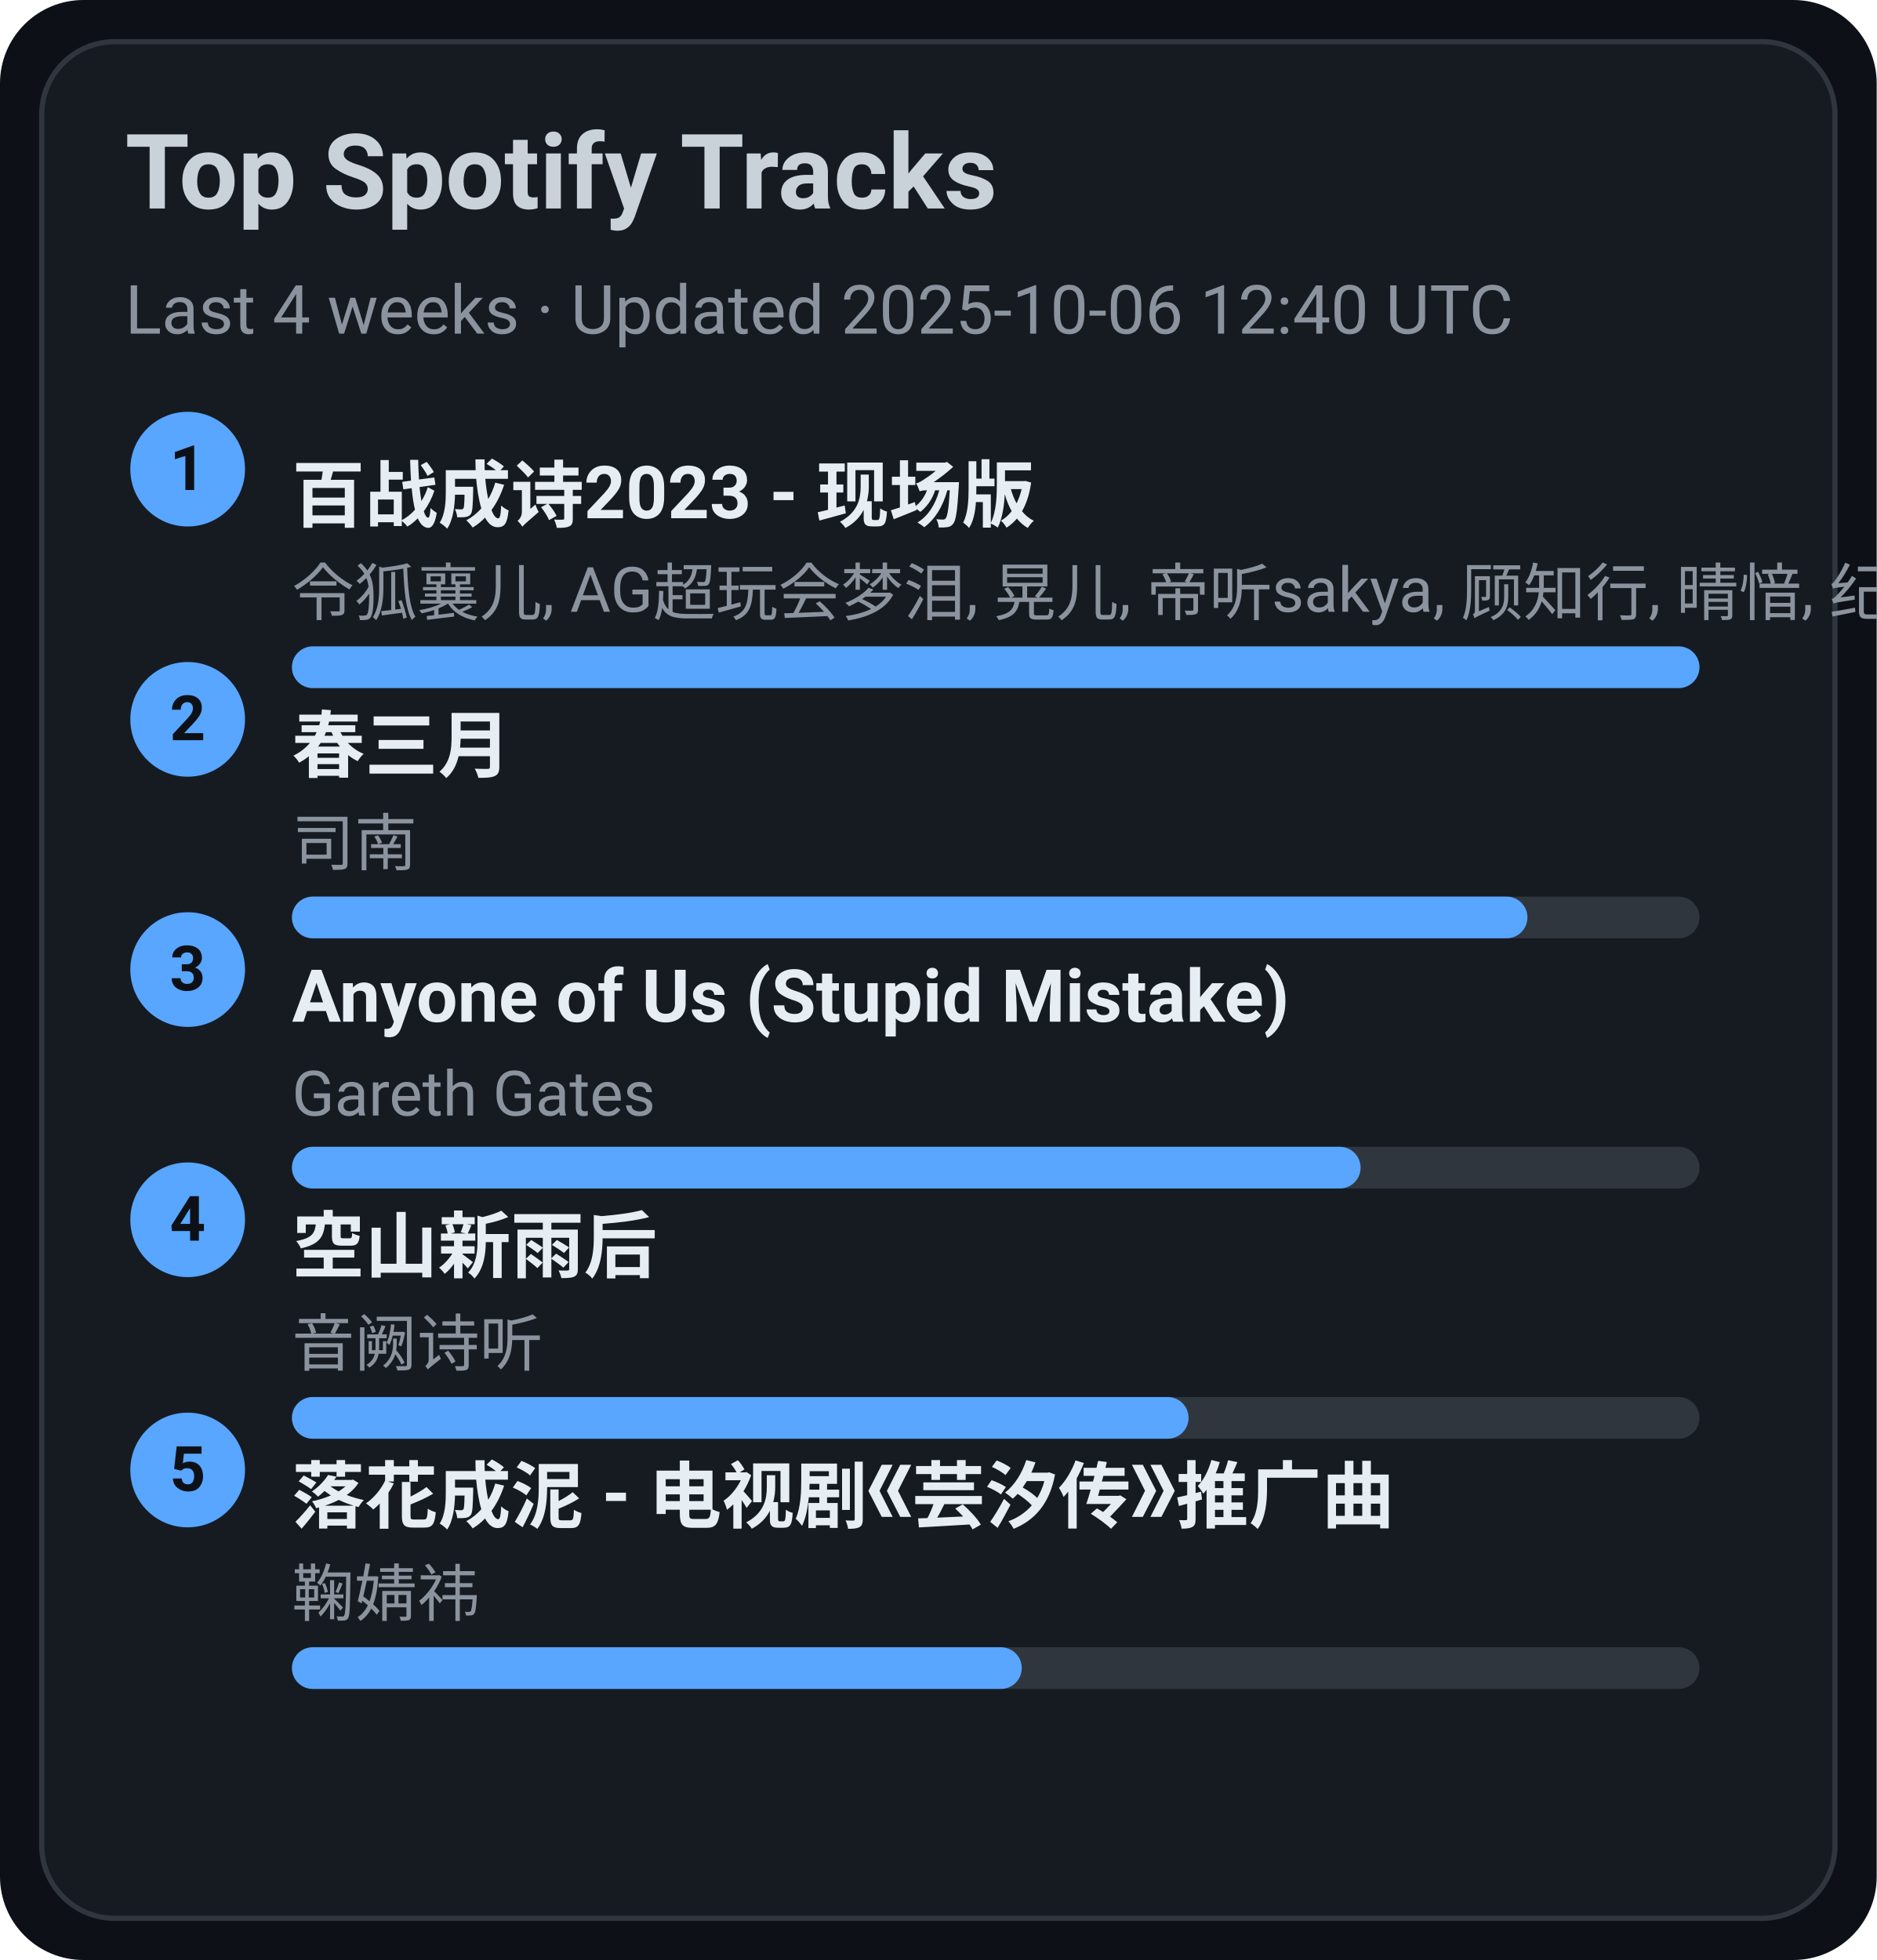
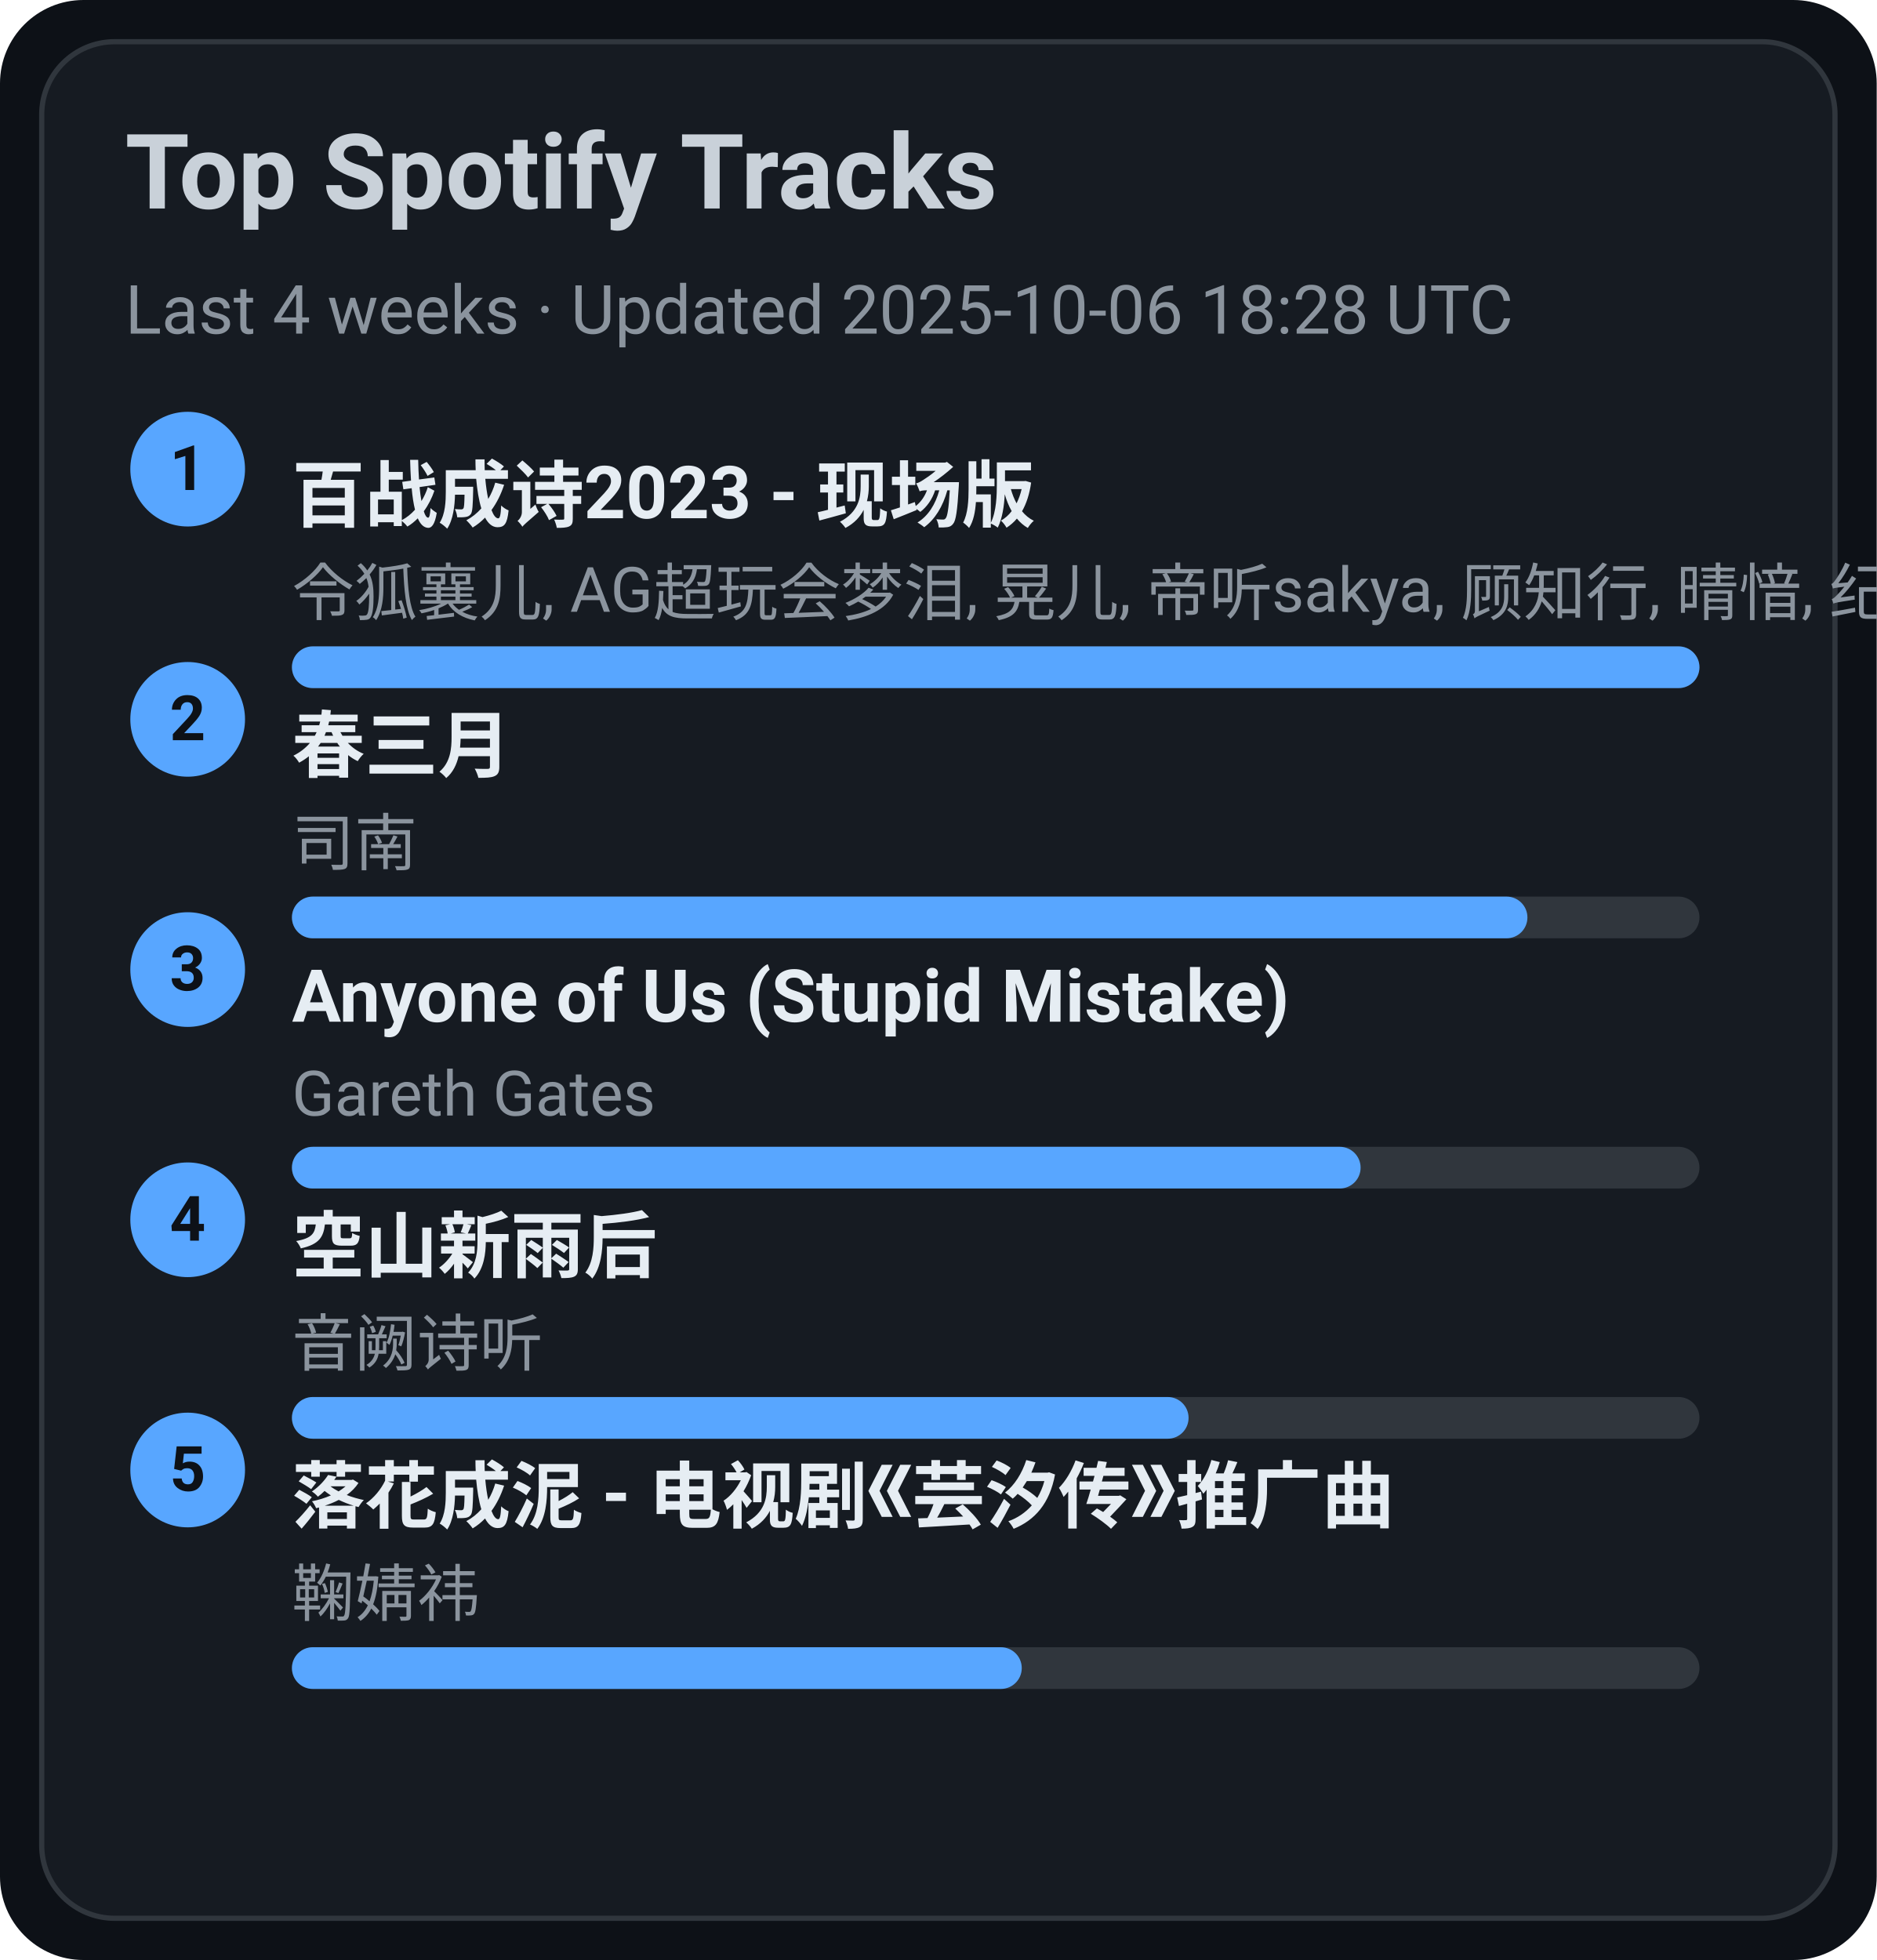
<svg xmlns="http://www.w3.org/2000/svg" width="360" height="376" viewBox="0 0 360 376">
  <style>text{font-family:-apple-system,BlinkMacSystemFont,Segoe UI,Roboto,Ubuntu,Helvetica Neue,Arial,Noto Sans,sans-serif}</style>
  <rect width="360" height="376" rx="16" fill="#0d1117" />
  <rect x="8" y="8" width="344" height="360" rx="14" fill="#161b22" stroke="#30363d" />
  <text x="24" y="40" font-size="20" fill="#c9d1d9" font-weight="600">Top Spotify Tracks</text>
-   <text x="24" y="64" font-size="13" fill="#8b949e">Last 4 weeks · Updated 2025-10-06 12:40 UTC</text>
+   <text x="24" y="64" font-size="13" fill="#8b949e">Last 4 weeks · Updated 2025-10-06 18:28 UTC</text>
  <circle cx="36" cy="90" r="11" fill="#58a6ff" />
  <text x="36" y="94" text-anchor="middle" font-size="12" fill="#0d1117" font-weight="700">1</text>
  <a href="https://open.spotify.com/track/2gttnS8fWnDwziLFt2TLEi" target="_blank" rel="noopener noreferrer">
    <text x="56" y="100" font-size="14" fill="#e6edf3" font-weight="600">百战成诗2023 - 现场版</text>
  </a>
  <text x="56" y="118" font-size="12" fill="#8b949e">令狐襄儿, AG超玩会梦泪, 晃儿, 帝听sakya, 顾知行, 晴愔, 纪粹希, 于冬然, 呦猫UNEKO</text>
  <rect x="56" y="124" width="270" height="8" rx="4" fill="#30363d" />
  <rect x="56" y="124" width="270" height="8" rx="4" fill="#58a6ff" />
  <circle cx="36" cy="138" r="11" fill="#58a6ff" />
  <text x="36" y="142" text-anchor="middle" font-size="12" fill="#0d1117" font-weight="700">2</text>
  <a href="https://open.spotify.com/track/5A9BOP4WTk2UayDlMb8w98" target="_blank" rel="noopener noreferrer">
    <text x="56" y="148" font-size="14" fill="#e6edf3" font-weight="600">春三月</text>
  </a>
  <text x="56" y="166" font-size="12" fill="#8b949e">司南</text>
  <rect x="56" y="172" width="270" height="8" rx="4" fill="#30363d" />
  <rect x="56" y="172" width="237" height="8" rx="4" fill="#58a6ff" />
  <circle cx="36" cy="186" r="11" fill="#58a6ff" />
  <text x="36" y="190" text-anchor="middle" font-size="12" fill="#0d1117" font-weight="700">3</text>
  <a href="https://open.spotify.com/track/7KZo8AI9F3Vnn3FXEYBL9f" target="_blank" rel="noopener noreferrer">
    <text x="56" y="196" font-size="14" fill="#e6edf3" font-weight="600">Anyone of Us (Stupid Mistake)</text>
  </a>
  <text x="56" y="214" font-size="12" fill="#8b949e">Gareth Gates</text>
  <rect x="56" y="220" width="270" height="8" rx="4" fill="#30363d" />
  <rect x="56" y="220" width="205" height="8" rx="4" fill="#58a6ff" />
  <circle cx="36" cy="234" r="11" fill="#58a6ff" />
  <text x="36" y="238" text-anchor="middle" font-size="12" fill="#0d1117" font-weight="700">4</text>
  <a href="https://open.spotify.com/track/7c1D58U8AIVOGlYzh5U6sk" target="_blank" rel="noopener noreferrer">
    <text x="56" y="244" font-size="14" fill="#e6edf3" font-weight="600">空山新雨后</text>
  </a>
  <text x="56" y="262" font-size="12" fill="#8b949e">音阙诗听</text>
  <rect x="56" y="268" width="270" height="8" rx="4" fill="#30363d" />
  <rect x="56" y="268" width="172" height="8" rx="4" fill="#58a6ff" />
  <circle cx="36" cy="282" r="11" fill="#58a6ff" />
  <text x="36" y="286" text-anchor="middle" font-size="12" fill="#0d1117" font-weight="700">5</text>
  <a href="https://open.spotify.com/track/3kOZsJz3crGIWWHeoCNa0O" target="_blank" rel="noopener noreferrer">
    <text x="56" y="292" font-size="14" fill="#e6edf3" font-weight="600">落花成泥 - 电视剧《芸汐传》推广曲</text>
  </a>
  <text x="56" y="310" font-size="12" fill="#8b949e">鞠婧祎</text>
  <rect x="56" y="316" width="270" height="8" rx="4" fill="#30363d" />
  <rect x="56" y="316" width="140" height="8" rx="4" fill="#58a6ff" />
</svg>
